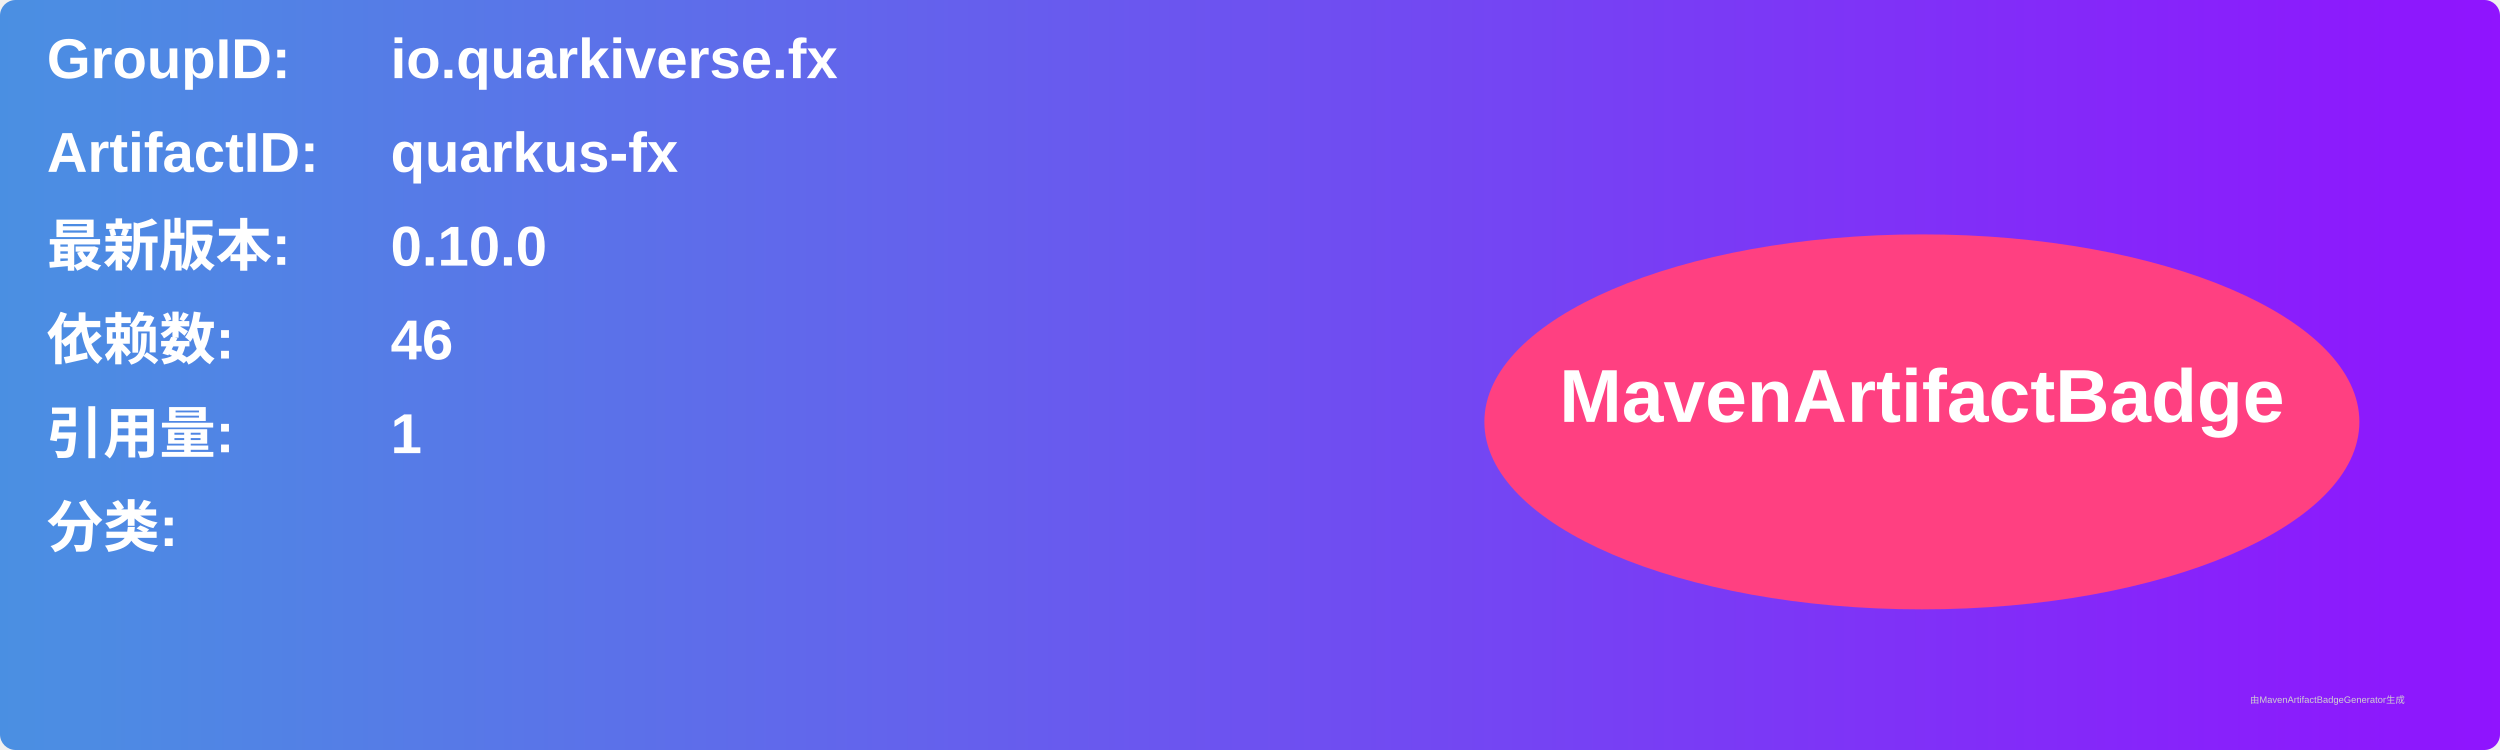
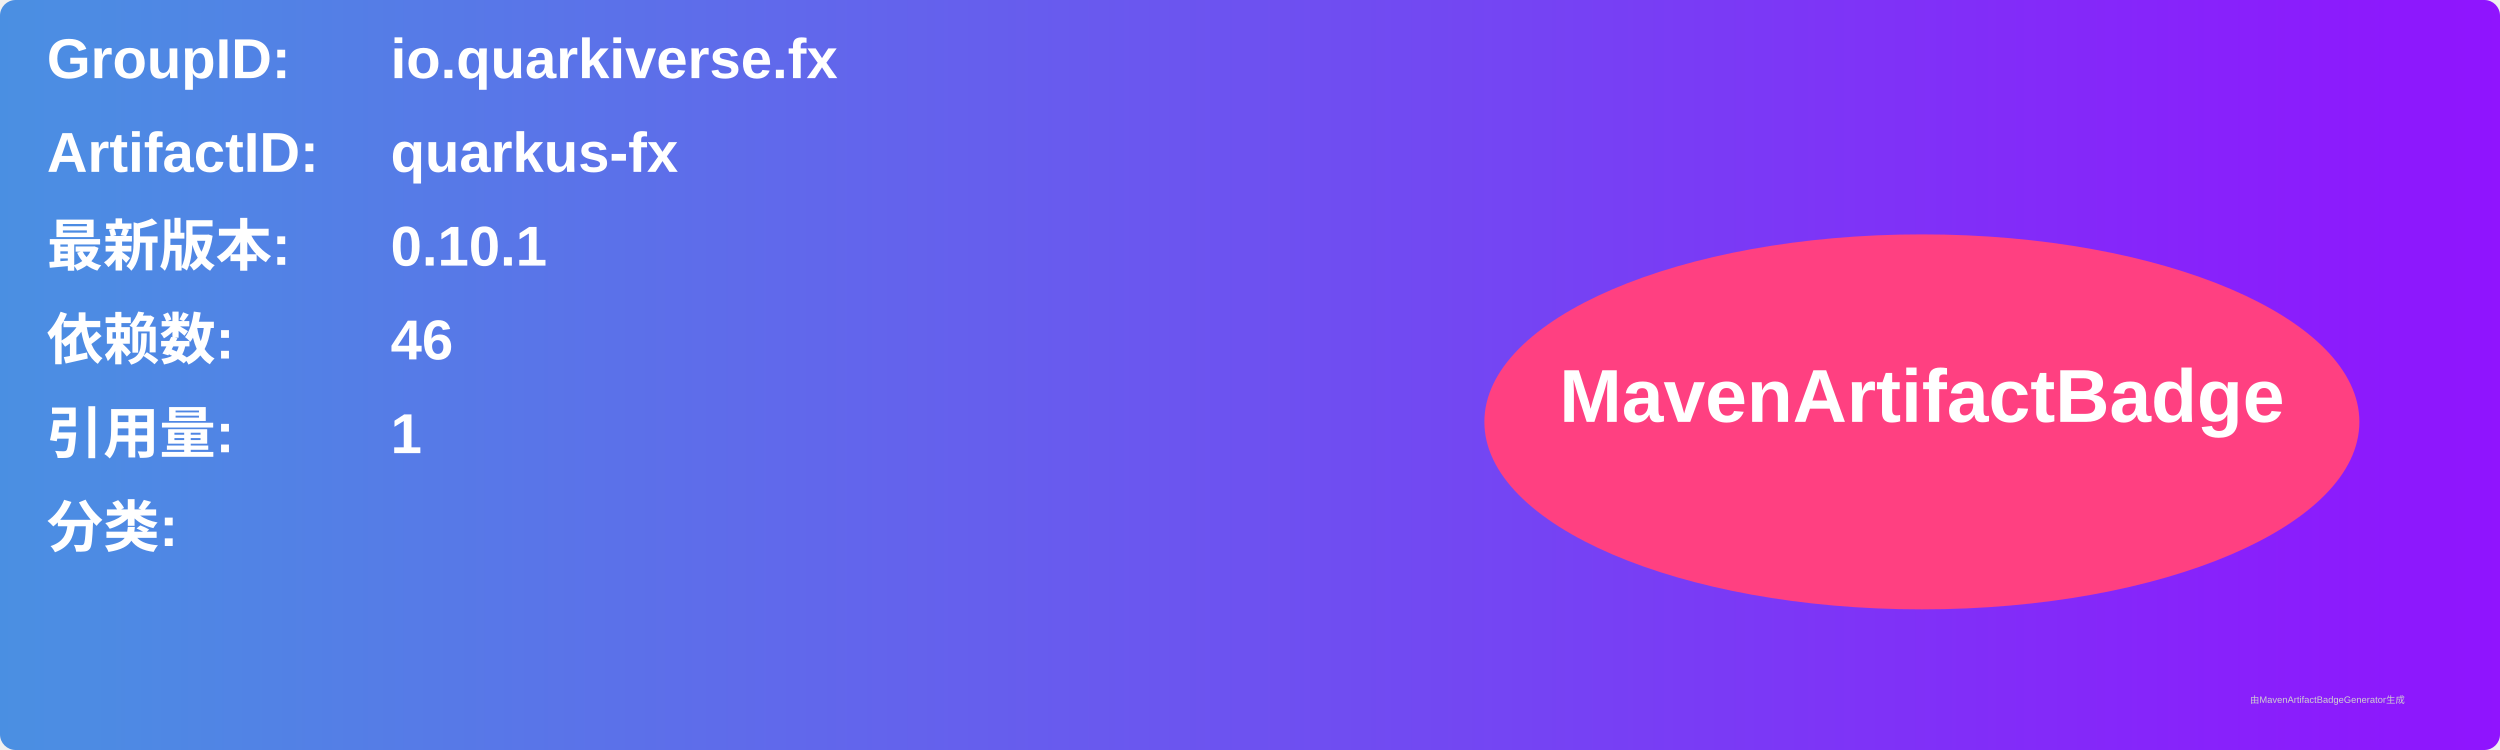
<svg xmlns="http://www.w3.org/2000/svg" width="800" height="240" viewBox="0 0 800 240">
  <linearGradient id="grad" x1="0%" y1="0%" x2="100%" y2="0%">
    <stop offset="0%" stop-color="#4a90e2" />
    <stop offset="100%" stop-color="#9013fe" />
  </linearGradient>
  <rect width="100%" height="100%" rx="5" ry="5" fill="url(#grad)" />
  <g transform="translate(15, 15)">
    <text x="0" y="10" font-family="Arial" font-size="18" fill="white" font-weight="bold" width="260">GroupID:</text>
    <text x="110" y="10" font-family="Arial" font-size="18" fill="white" font-weight="bold" width="460">io.quarkiverse.fx</text>
    <text x="0" y="40" font-family="Arial" font-size="18" fill="white" font-weight="bold" width="260">ArtifactID:</text>
    <text x="110" y="40" font-family="Arial" font-size="18" fill="white" font-weight="bold" width="460">quarkus-fx</text>
    <text x="0" y="70" font-family="Arial" font-size="18" fill="white" font-weight="bold">最新版本:</text>
    <text x="110" y="70" font-family="Arial" font-size="18" fill="white" font-weight="bold">
-       <tspan font-weight="bold">0.10.0</tspan>
+       <tspan font-weight="bold">0.10.1</tspan>
    </text>
    <text x="0" y="100" font-family="Arial" font-size="18" fill="white" font-weight="bold">依赖数: </text>
    <text x="110" y="100" font-family="Arial" font-size="18" fill="white">
      <tspan font-weight="bold">46</tspan>
    </text>
    <text x="0" y="130" font-family="Arial" font-size="18" fill="white" font-weight="bold">引用量: </text>
    <text x="110" y="130" font-family="Arial" font-size="18" fill="white">
      <tspan font-weight="bold">1</tspan>
    </text>
    <text x="0" y="160" font-family="Arial" font-size="18" fill="white" font-weight="bold">分类:</text>
    <text x="10" y="190" font-family="Arial" font-size="10" fill="white">
      <tspan font-weight="bold" />
    </text>
    <ellipse cx="600" cy="120" rx="140" ry="60" fill="#ff4081" />
    <text x="600" y="120" text-anchor="middle" font-family="Arial" font-size="24" fill="white" font-weight="bold">MavenArtifactBadge</text>
  </g>
  <text x="720" y="225" font-family="Arial" font-size="3" fill="#d0d0d0">由MavenArtifactBadgeGenerator生成</text>
</svg>
